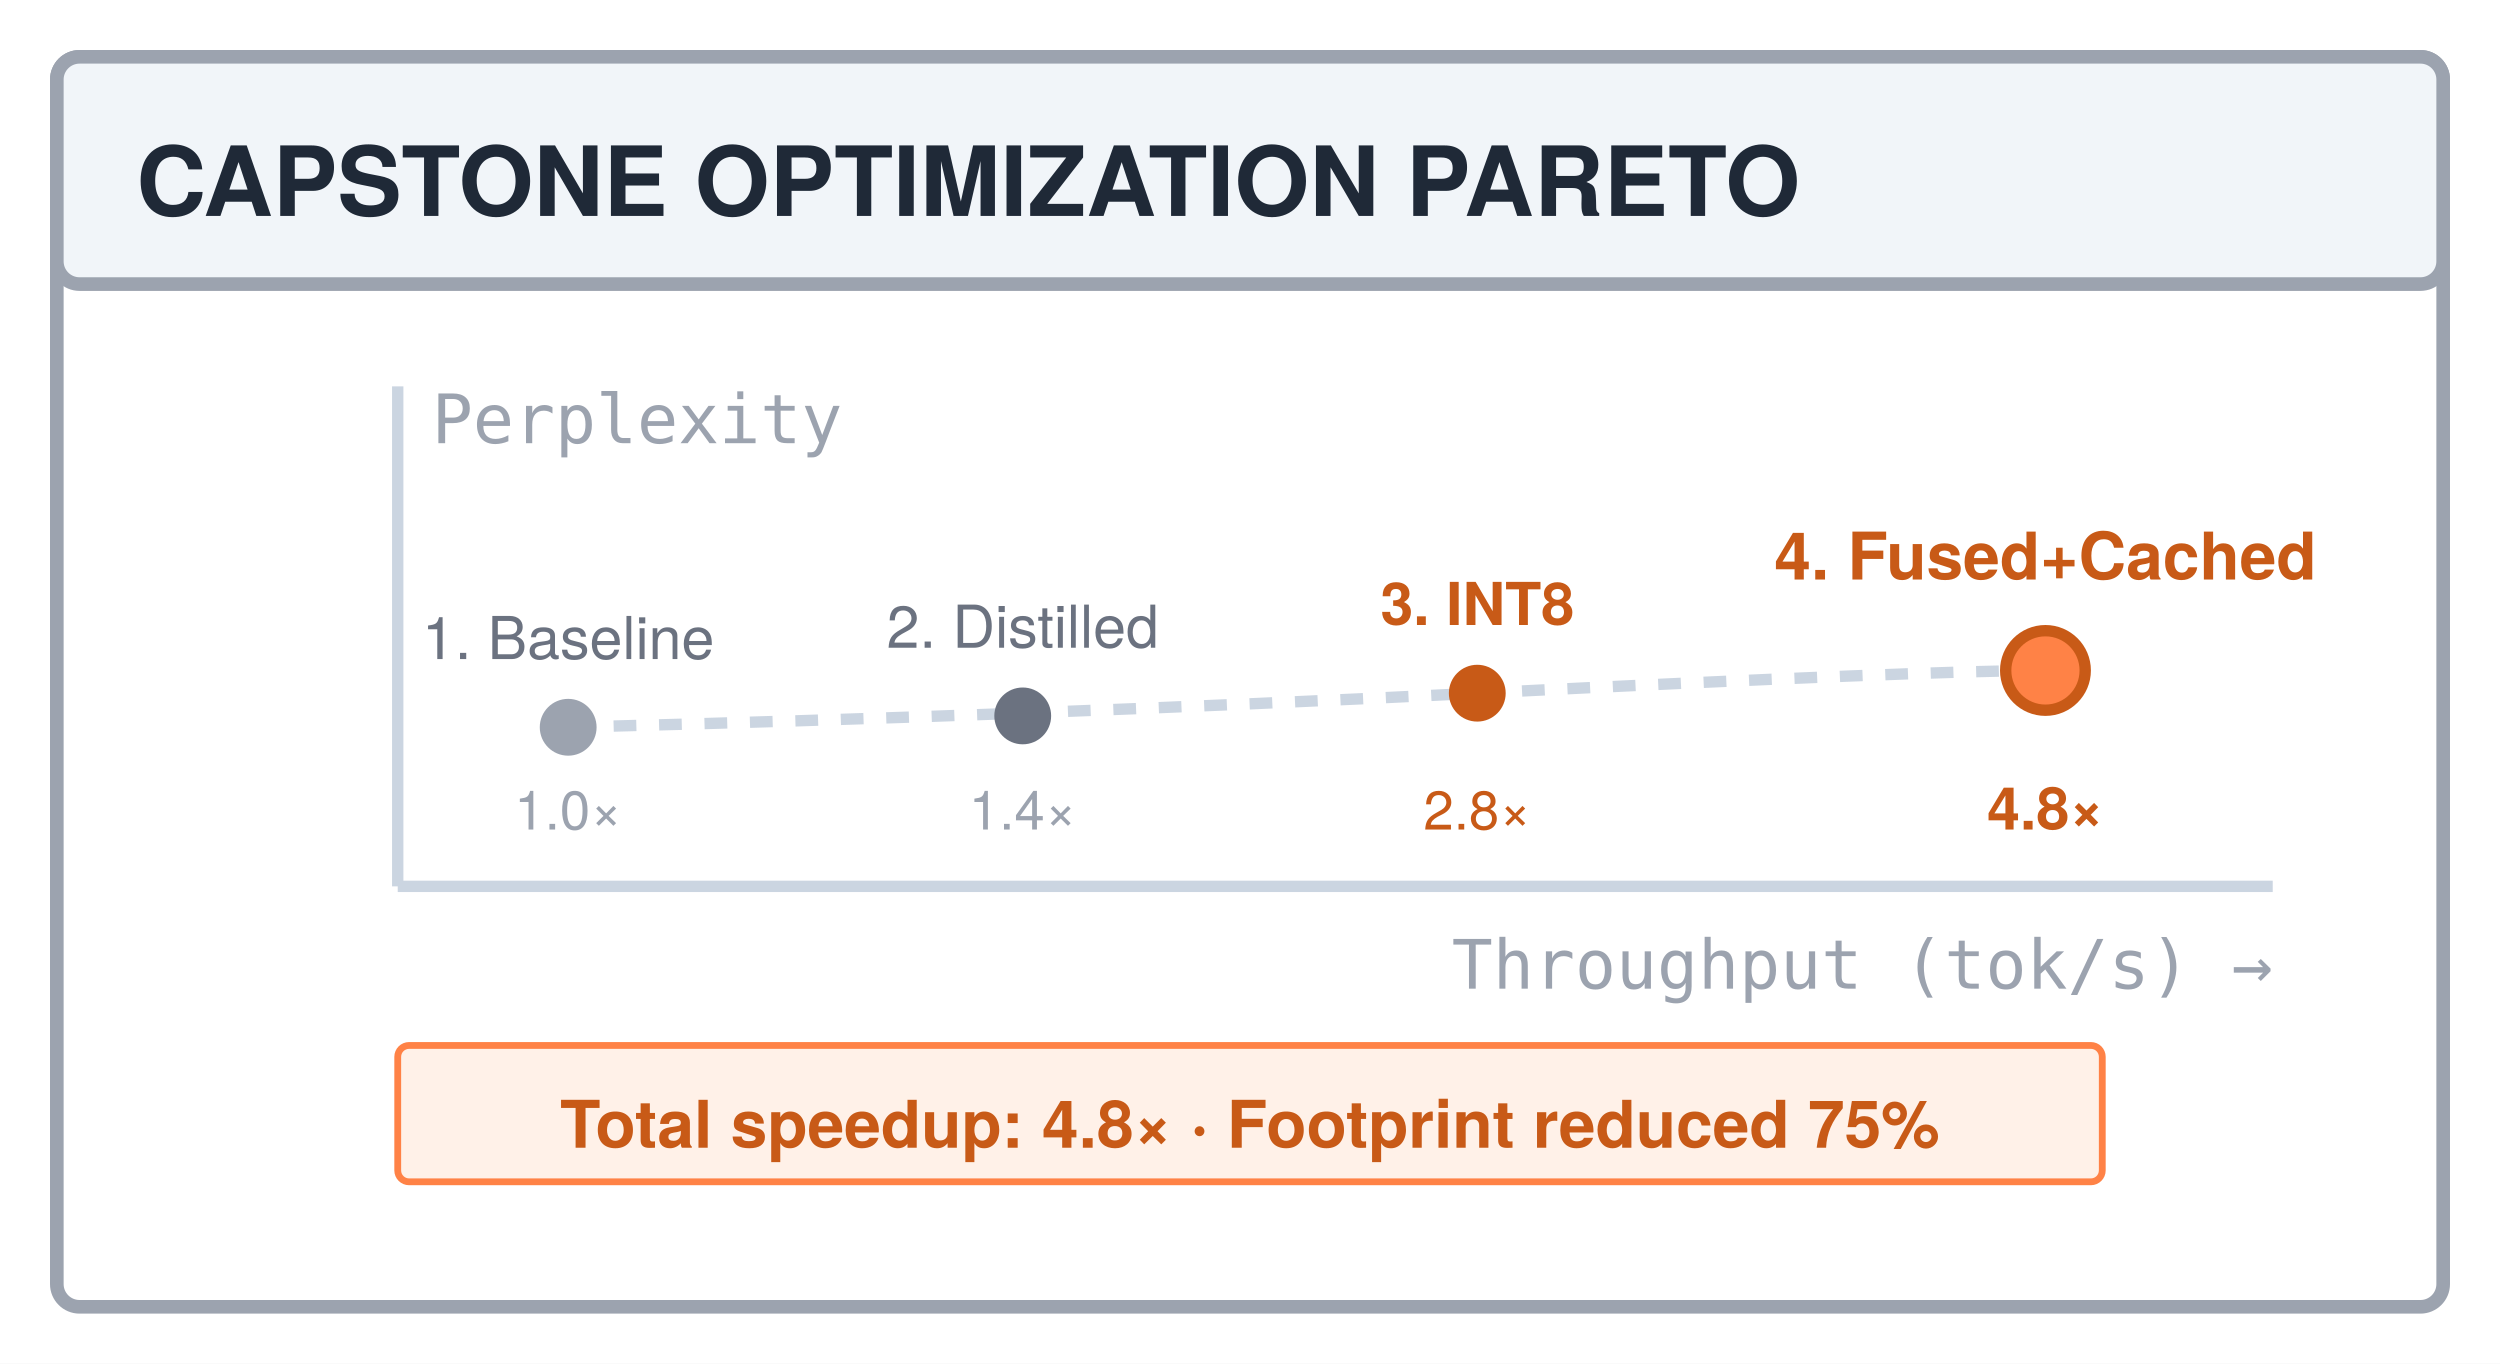
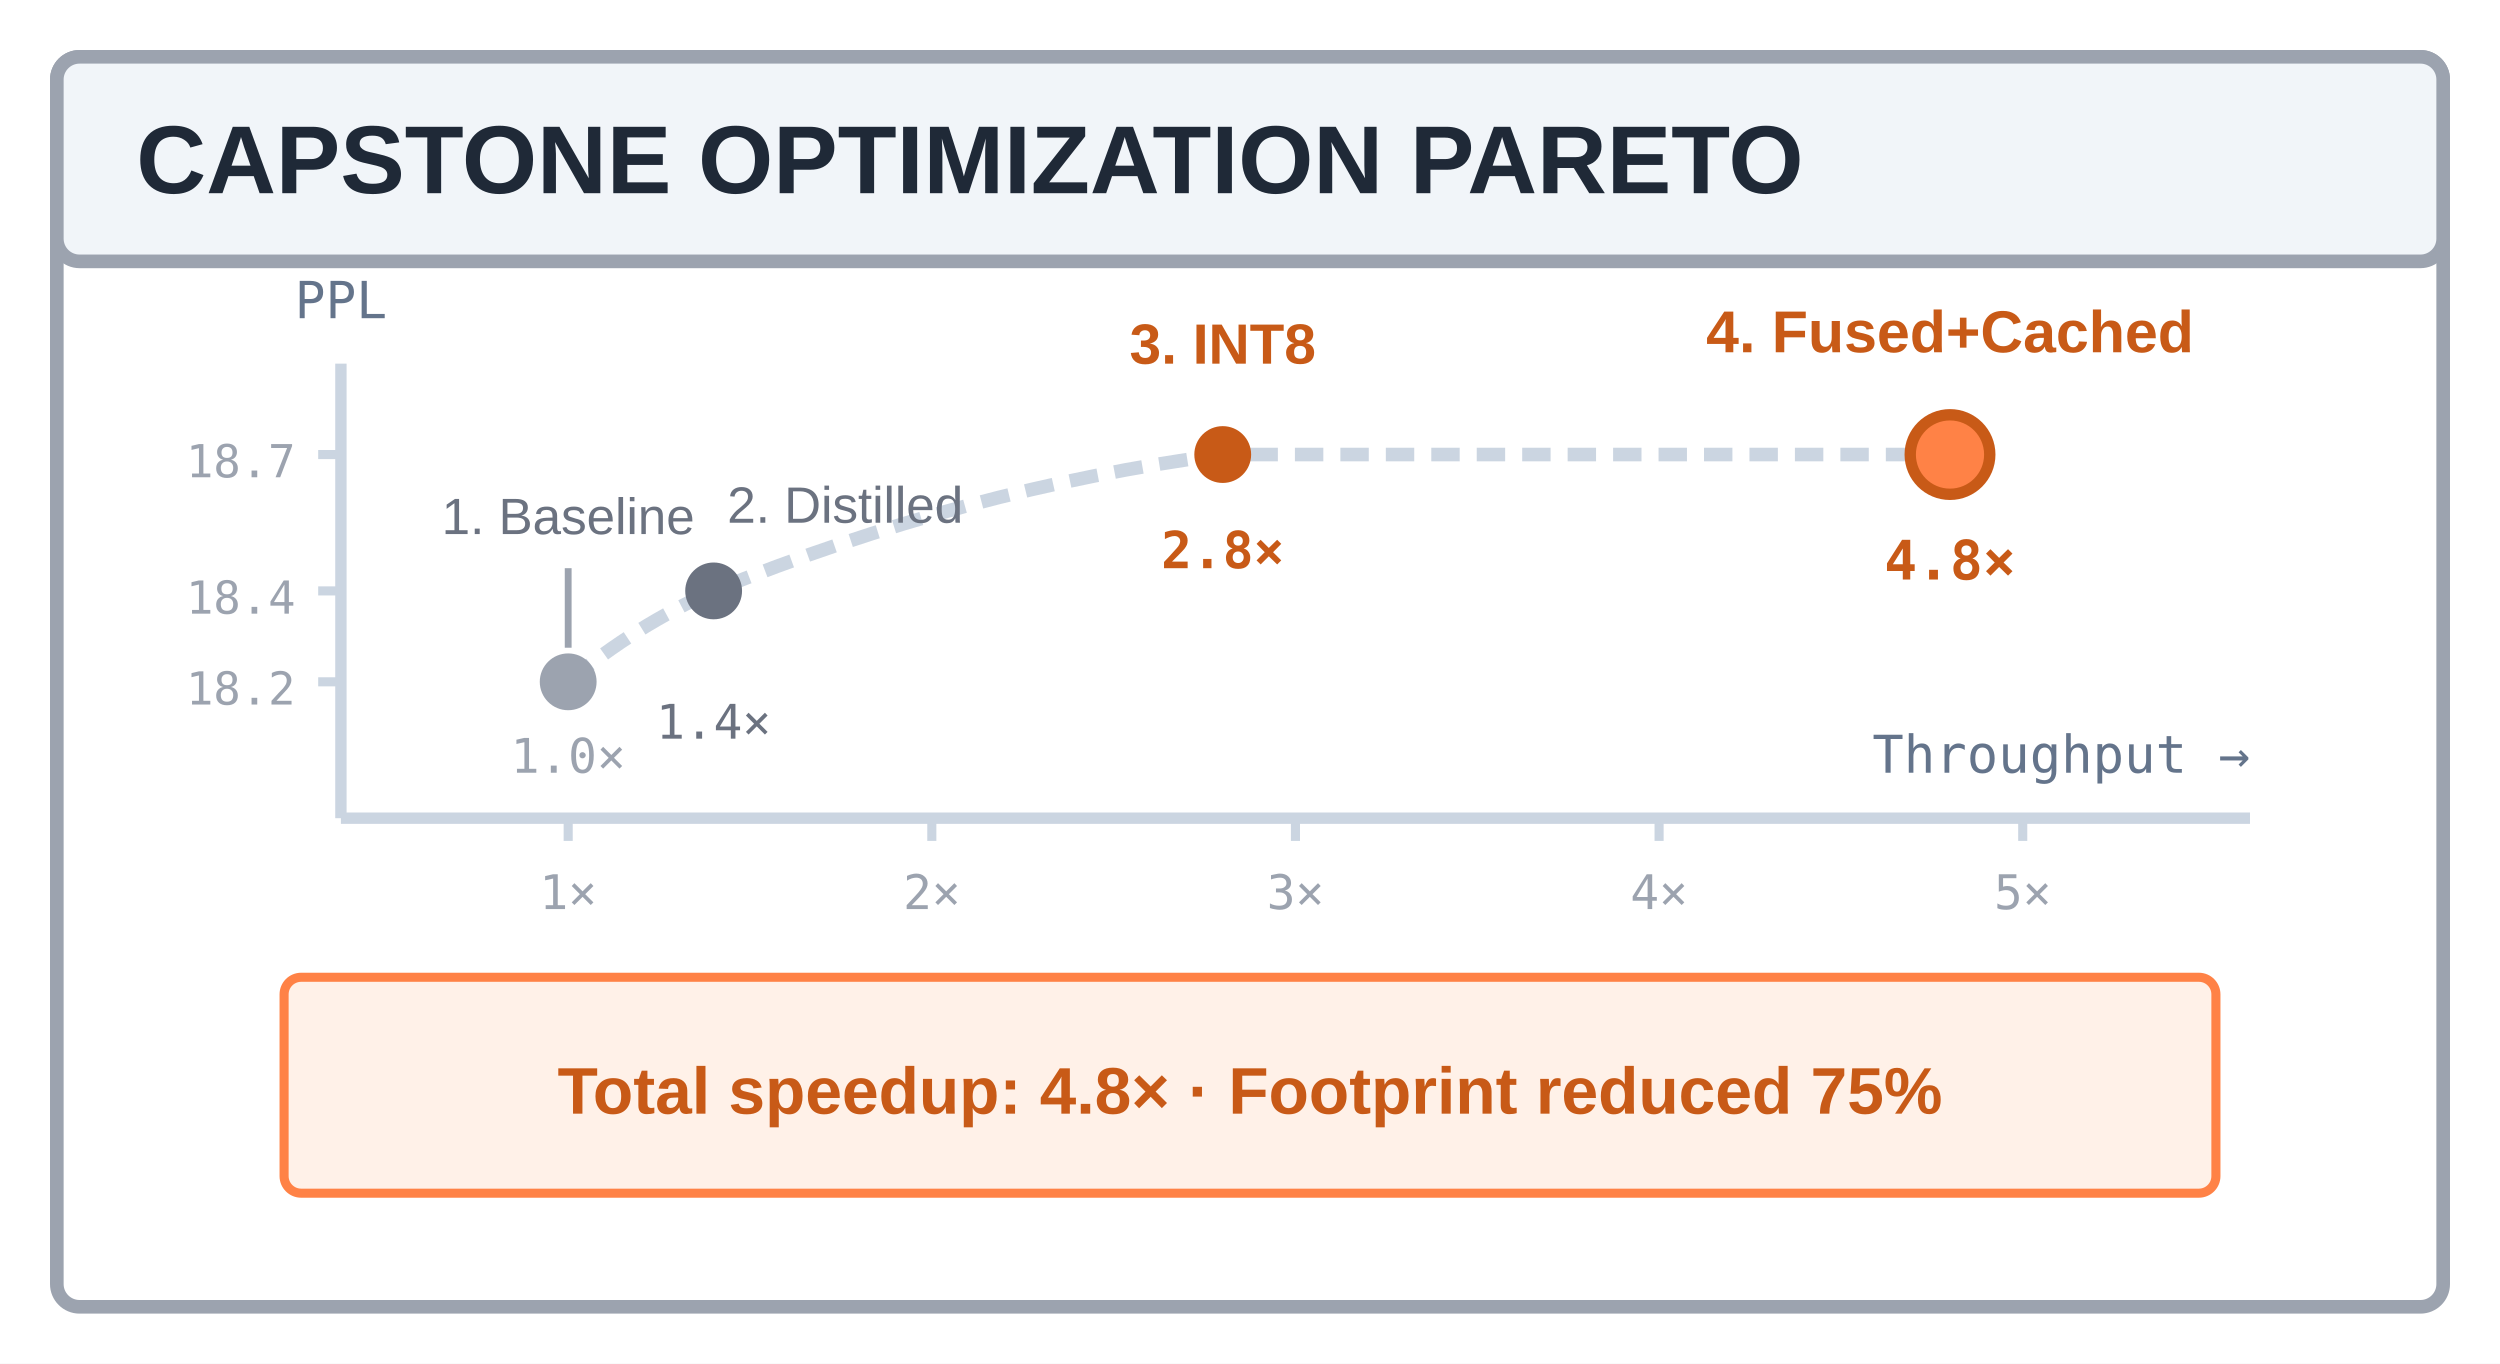
- <svg xmlns="http://www.w3.org/2000/svg" width="220" height="120" viewBox="0 0 220 120" font-family="'TeX Gyre Heros', 'Helvetica Neue', Arial, sans-serif">
+ <svg xmlns="http://www.w3.org/2000/svg" width="220" height="120" viewBox="0 0 220 120" font-family="-apple-system, BlinkMacSystemFont, 'Segoe UI', 'Helvetica Neue', Arial, sans-serif">
  <rect width="220" height="120" fill="#ffffff" />
  <rect x="5" y="5" width="210" height="110" rx="2" fill="#ffffff" stroke="#9ca3af" stroke-width="1.2" />
-   <rect x="5" y="5" width="210" height="20" rx="2" fill="#f1f5f9" stroke="#9ca3af" stroke-width="1.2" />
-   <text x="12" y="19" font-size="8.5" font-weight="700" fill="#1f2937">CAPSTONE OPTIMIZATION PARETO</text>
-   <g transform="translate(15, 26)">
-     <line x1="20" y1="52" x2="185" y2="52" stroke="#cbd5e1" stroke-width="1" />
-     <line x1="20" y1="8" x2="20" y2="52" stroke="#cbd5e1" stroke-width="1" />
-     <text x="185" y="61" text-anchor="end" font-size="6" font-family="monospace" fill="#9ca3af">Throughput (tok/s) →</text>
-     <text x="23" y="13" font-size="6" font-family="monospace" fill="#9ca3af">Perplexity</text>
-     <path d="M 35 38 Q 75 37 115 35 T 165 33" fill="none" stroke="#cbd5e1" stroke-width="1" stroke-dasharray="2 2" />
-     <circle cx="35" cy="38" r="2.5" fill="#9ca3af" />
-     <text x="35" y="32" text-anchor="middle" font-size="5.2" fill="#6b7280">1. Baseline</text>
-     <text x="35" y="47" text-anchor="middle" font-size="4.8" fill="#9ca3af">1.0×</text>
-     <circle cx="75" cy="37" r="2.5" fill="#6b7280" />
-     <text x="75" y="31" text-anchor="middle" font-size="5.2" fill="#6b7280">2. Distilled</text>
-     <text x="75" y="47" text-anchor="middle" font-size="4.8" fill="#9ca3af">1.4×</text>
-     <circle cx="115" cy="35" r="2.5" fill="#c85a17" />
-     <text x="115" y="29" text-anchor="middle" font-size="5.2" font-weight="bold" fill="#c85a17">3. INT8</text>
-     <text x="115" y="47" text-anchor="middle" font-size="4.8" fill="#c85a17">2.8×</text>
-     <circle cx="165" cy="33" r="3.5" fill="#ff8246" stroke="#c85a17" stroke-width="1" />
-     <text x="165" y="25" text-anchor="middle" font-size="5.8" font-weight="bold" fill="#c85a17">4. Fused+Cached</text>
-     <text x="165" y="47" text-anchor="middle" font-size="5.2" font-weight="bold" fill="#c85a17">4.8×</text>
-     <rect x="20" y="66" width="150" height="12" rx="1" fill="#fff1e8" stroke="#ff8246" stroke-width="0.6" />
-     <text x="95" y="75" text-anchor="middle" font-size="5.8" font-weight="bold" fill="#c85a17">Total speedup: 4.8× · Footprint reduced 75%</text>
-   </g>
+   <rect x="5" y="5" width="210" height="18" rx="2" fill="#f1f5f9" stroke="#9ca3af" stroke-width="1.2" />
+   <text x="12" y="17" font-size="8.5" font-weight="700" fill="#1f2937">CAPSTONE OPTIMIZATION PARETO</text>
+   <line x1="30" y1="32" x2="30" y2="72" stroke="#cbd5e1" stroke-width="1" />
+   <text x="30" y="28" text-anchor="middle" font-size="4.5" font-family="monospace" fill="#64748b">PPL</text>
+   <text x="26" y="42" text-anchor="end" font-size="4" font-family="monospace" fill="#9ca3af">18.7</text>
+   <line x1="28" y1="40" x2="30" y2="40" stroke="#cbd5e1" stroke-width="0.8" />
+   <text x="26" y="54" text-anchor="end" font-size="4" font-family="monospace" fill="#9ca3af">18.4</text>
+   <line x1="28" y1="52" x2="30" y2="52" stroke="#cbd5e1" stroke-width="0.8" />
+   <text x="26" y="62" text-anchor="end" font-size="4" font-family="monospace" fill="#9ca3af">18.2</text>
+   <line x1="28" y1="60" x2="30" y2="60" stroke="#cbd5e1" stroke-width="0.8" />
+   <line x1="30" y1="72" x2="198" y2="72" stroke="#cbd5e1" stroke-width="1" />
+   <text x="198" y="68" text-anchor="end" font-size="4.6" font-family="monospace" fill="#64748b">Throughput →</text>
+   <line x1="50" y1="72" x2="50" y2="74" stroke="#cbd5e1" stroke-width="0.8" />
+   <text x="50" y="80" text-anchor="middle" font-size="4.2" font-family="monospace" fill="#9ca3af">1×</text>
+   <line x1="82" y1="72" x2="82" y2="74" stroke="#cbd5e1" stroke-width="0.8" />
+   <text x="82" y="80" text-anchor="middle" font-size="4.2" font-family="monospace" fill="#9ca3af">2×</text>
+   <line x1="114" y1="72" x2="114" y2="74" stroke="#cbd5e1" stroke-width="0.8" />
+   <text x="114" y="80" text-anchor="middle" font-size="4.2" font-family="monospace" fill="#9ca3af">3×</text>
+   <line x1="146" y1="72" x2="146" y2="74" stroke="#cbd5e1" stroke-width="0.8" />
+   <text x="146" y="80" text-anchor="middle" font-size="4.2" font-family="monospace" fill="#9ca3af">4×</text>
+   <line x1="178" y1="72" x2="178" y2="74" stroke="#cbd5e1" stroke-width="0.8" />
+   <text x="178" y="80" text-anchor="middle" font-size="4.2" font-family="monospace" fill="#9ca3af">5×</text>
+   <path d="M 50 60 Q 56 55 62.8 52 Q 85 43 107.6 40 L 171.6 40" fill="none" stroke="#cbd5e1" stroke-width="1.2" stroke-dasharray="2.5 1.5" />
+   <circle cx="50" cy="60" r="2.5" fill="#9ca3af" />
+   <line x1="50" y1="57" x2="50" y2="50" stroke="#9ca3af" stroke-width="0.6" />
+   <text x="50" y="47" text-anchor="middle" font-size="4.5" fill="#6b7280">1. Baseline</text>
+   <text x="50" y="68" text-anchor="middle" font-size="4.2" font-family="monospace" fill="#9ca3af">1.0×</text>
+   <circle cx="62.8" cy="52" r="2.5" fill="#6b7280" />
+   <text x="64" y="46" font-size="4.5" fill="#6b7280">2. Distilled</text>
+   <text x="62.8" y="65" text-anchor="middle" font-size="4.2" font-family="monospace" fill="#6b7280">1.4×</text>
+   <circle cx="107.6" cy="40" r="2.5" fill="#c85a17" />
+   <text x="107.6" y="32" text-anchor="middle" font-size="5" font-weight="bold" fill="#c85a17">3. INT8</text>
+   <text x="107.6" y="50" text-anchor="middle" font-size="4.5" font-family="monospace" font-weight="bold" fill="#c85a17">2.8×</text>
+   <circle cx="171.6" cy="40" r="3.5" fill="#ff8246" stroke="#c85a17" stroke-width="1" />
+   <text x="171.6" y="31" text-anchor="middle" font-size="5.2" font-weight="bold" fill="#c85a17">4. Fused+Cached</text>
+   <text x="171.6" y="51" text-anchor="middle" font-size="4.8" font-family="monospace" font-weight="bold" fill="#c85a17">4.8×</text>
+   <rect x="25" y="86" width="170" height="19" rx="1.5" fill="#fff1e8" stroke="#ff8246" stroke-width="0.8" />
+   <text x="110" y="98" text-anchor="middle" font-size="5.8" font-weight="bold" fill="#c85a17">Total speedup: 4.8× · Footprint reduced 75%</text>
</svg>
